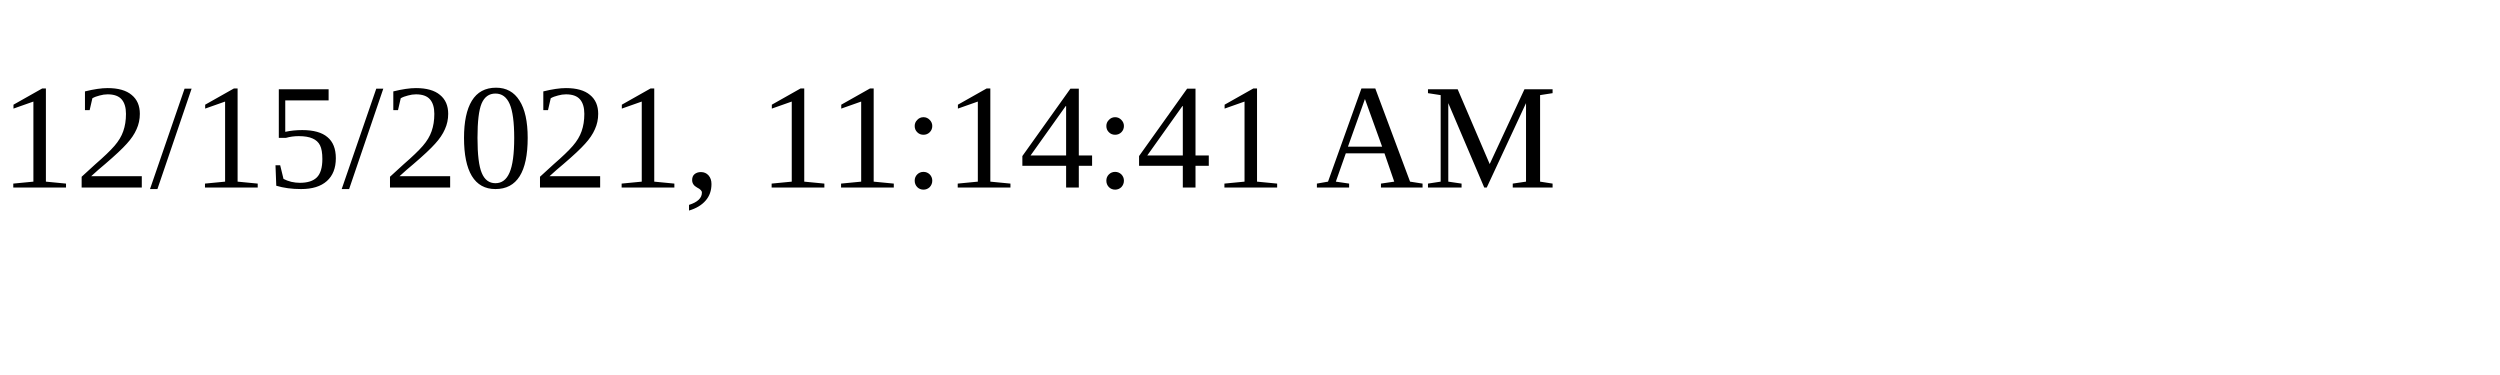
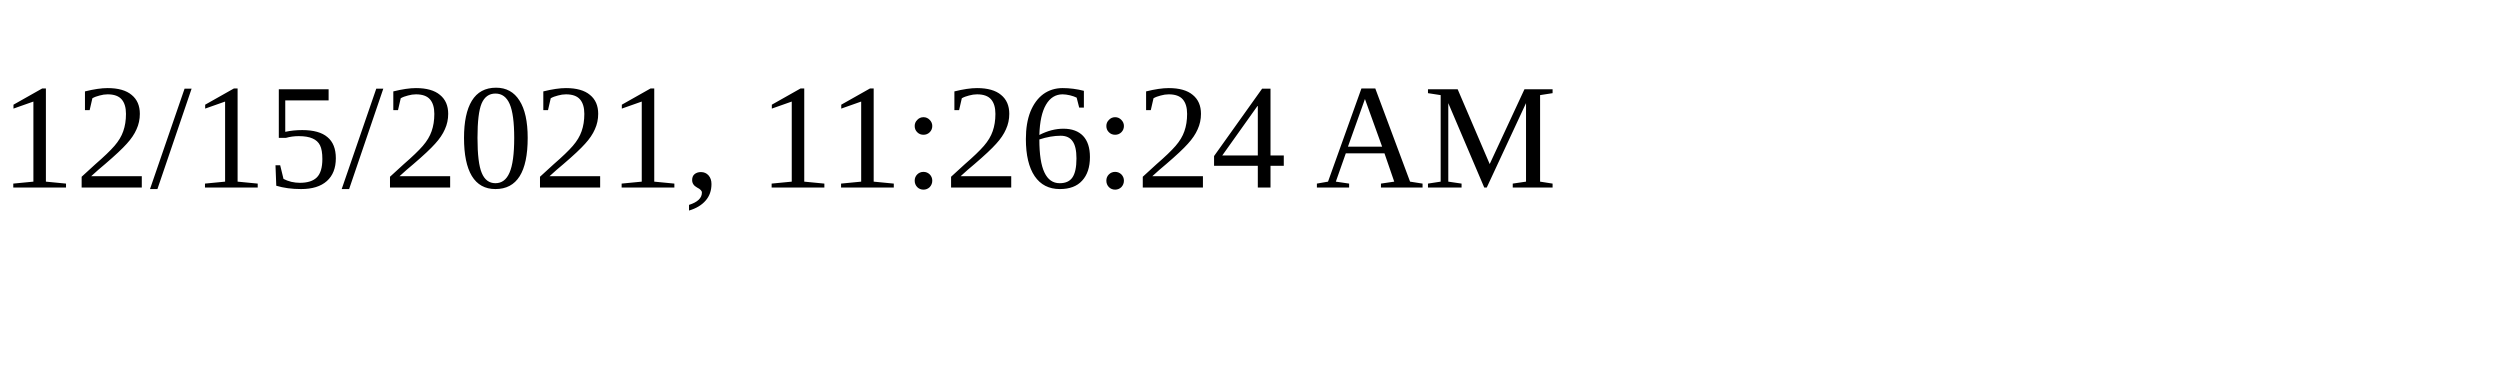
<svg xmlns="http://www.w3.org/2000/svg" height="30" width="200">
-   <text x="0" y="15">12/15/2021, 11:14:41 AM</text>
+   <text x="0" y="15">12/15/2021, 11:26:24 AM</text>
</svg>
